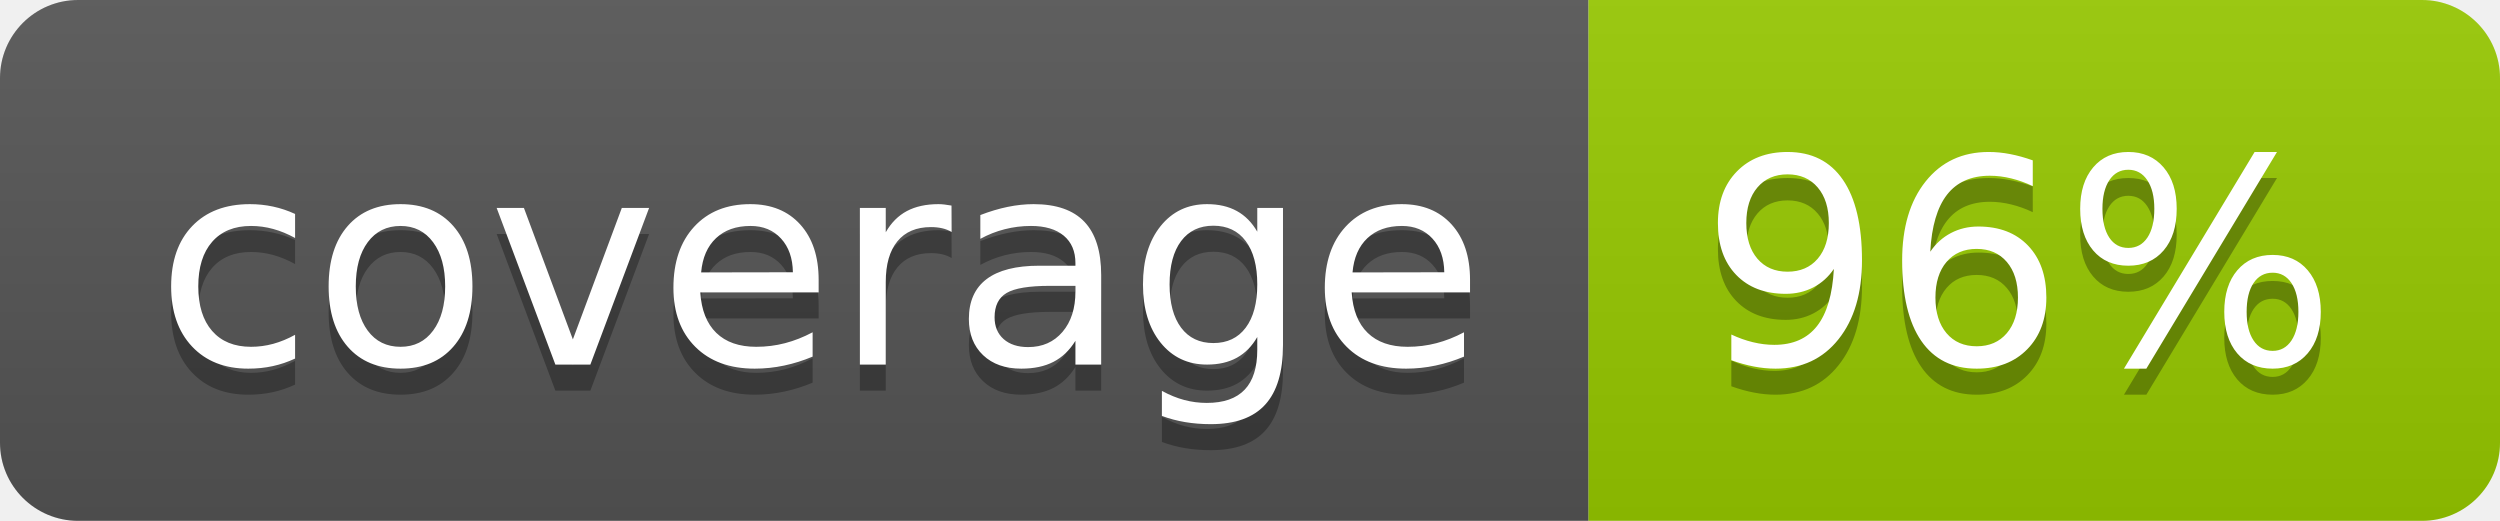
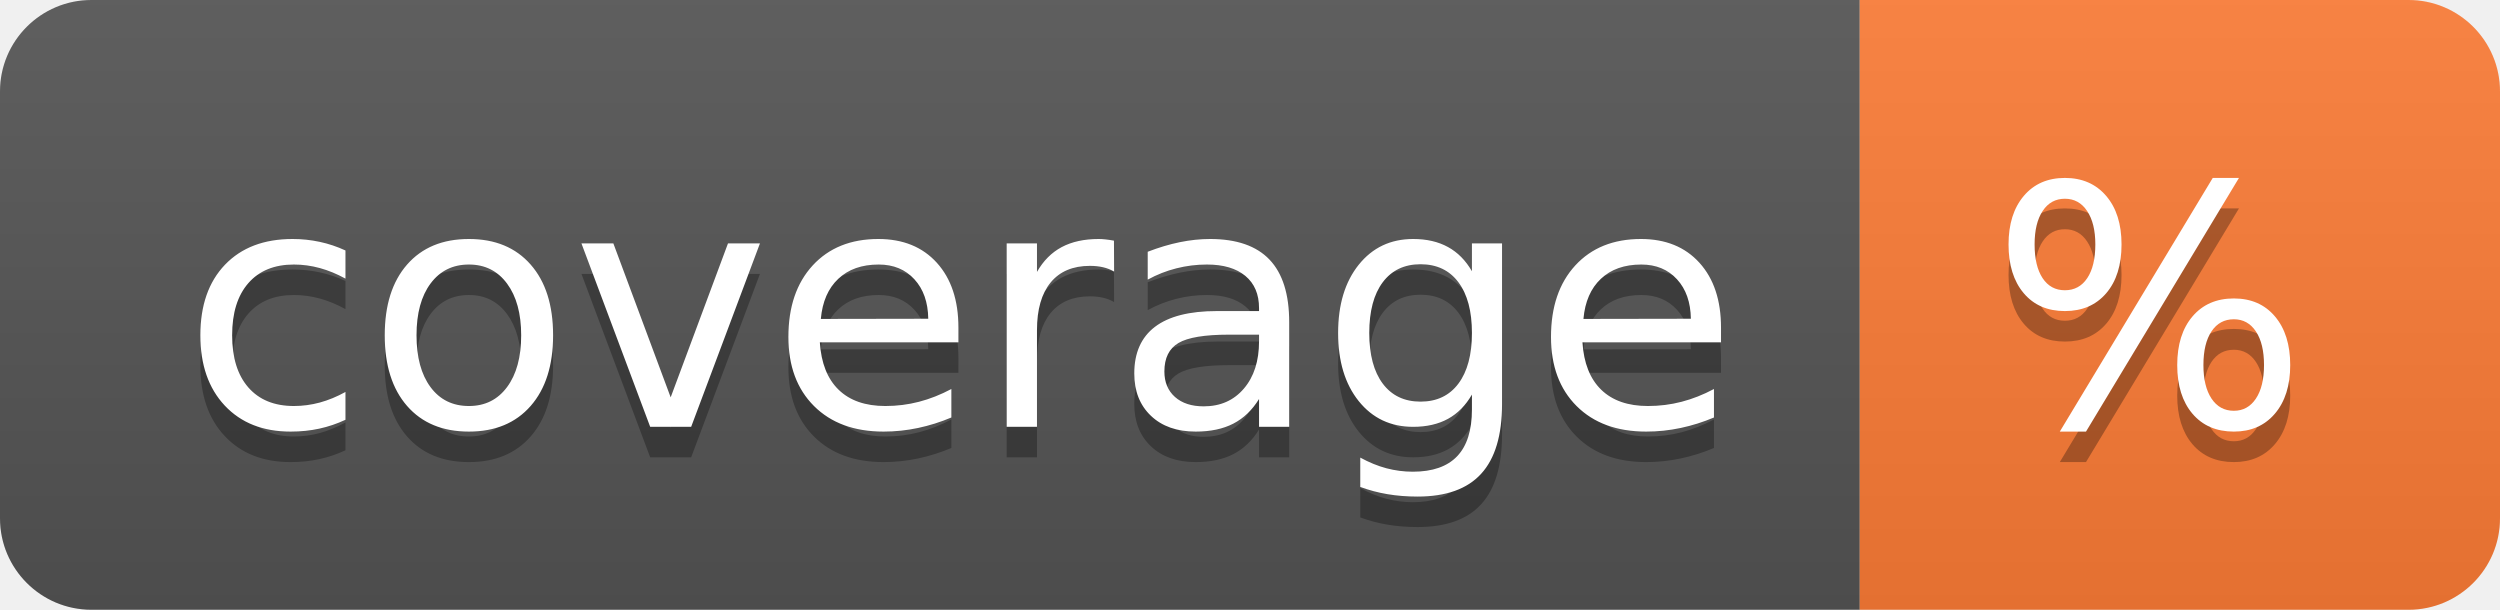
- <svg xmlns="http://www.w3.org/2000/svg" width="96" height="20" role="img" aria-label="coverage: 96%">
+ <svg xmlns="http://www.w3.org/2000/svg" width="82" height="20" role="img" aria-label="coverage: %">
  <linearGradient id="s" x2="0" y2="100%">
    <stop offset="0" stop-color="#bbb" stop-opacity=".1" />
    <stop offset="1" stop-opacity=".1" />
  </linearGradient>
  <clipPath id="r">
-     <rect width="96" height="20" rx="3" fill="#fff" />
+     <rect width="82" height="20" rx="3" fill="#fff" />
  </clipPath>
  <g clip-path="url(#r)">
    <rect width="61" height="20" fill="#555" />
-     <rect x="61" width="35" height="20" fill="#97ca00" />
-     <rect width="96" height="20" fill="url(#s)" />
+     <rect x="61" width="21" height="20" fill="#fe7d37" />
+     <rect width="82" height="20" fill="url(#s)" />
  </g>
  <g fill="#fff" text-anchor="middle" font-family="Verdana,Geneva,DejaVu Sans,sans-serif" text-rendering="geometricPrecision" font-size="110">
    <text aria-hidden="true" x="315" y="150" fill="#010101" fill-opacity=".3" transform="scale(.1)" textLength="510">coverage</text>
    <text x="315" y="140" transform="scale(.1)" fill="#fff" textLength="510">coverage</text>
-     <text aria-hidden="true" x="775" y="150" fill="#010101" fill-opacity=".3" transform="scale(.1)" textLength="250">96%</text>
-     <text x="775" y="140" transform="scale(.1)" fill="#fff" textLength="250">96%</text>
+     <text aria-hidden="true" x="705" y="150" fill="#010101" fill-opacity=".3" transform="scale(.1)" textLength="110">%</text>
+     <text x="705" y="140" transform="scale(.1)" fill="#fff" textLength="110">%</text>
  </g>
</svg>
